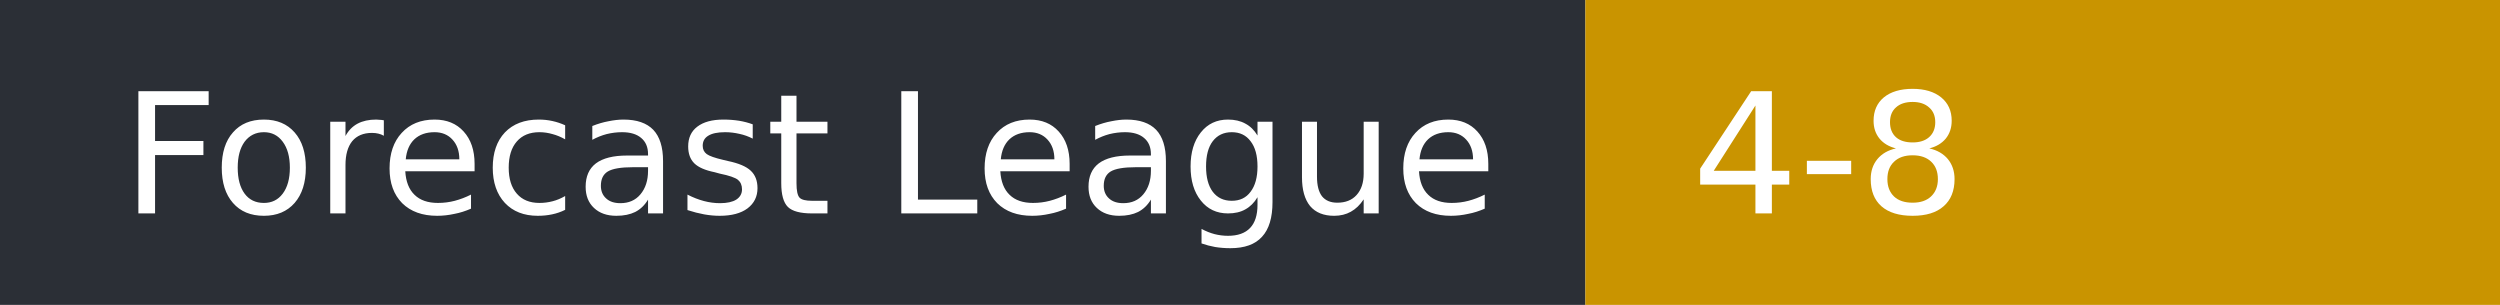
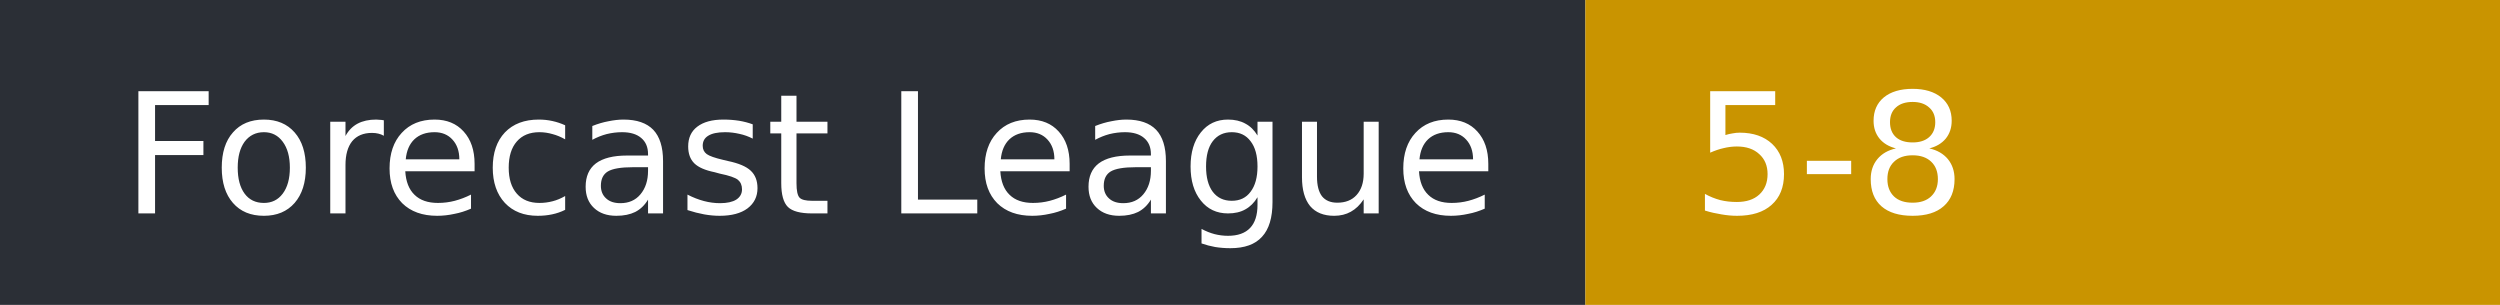
- <svg xmlns="http://www.w3.org/2000/svg" width="164" height="20" role="img" aria-label="Forecast League: 4-8">
+ <svg xmlns="http://www.w3.org/2000/svg" width="164" height="20" role="img" aria-label="Forecast League: 5-8">
  <rect width="104" height="20" fill="#2b2f36" />
  <rect x="104" width="60" height="20" fill="#c99400" />
  <g fill="#fff" font-family="Verdana,DejaVu Sans,sans-serif" font-size="11">
    <text x="8" y="14">Forecast League</text>
-     <text x="111" y="14">4-8</text>
+     <text x="111" y="14">5-8</text>
  </g>
</svg>
